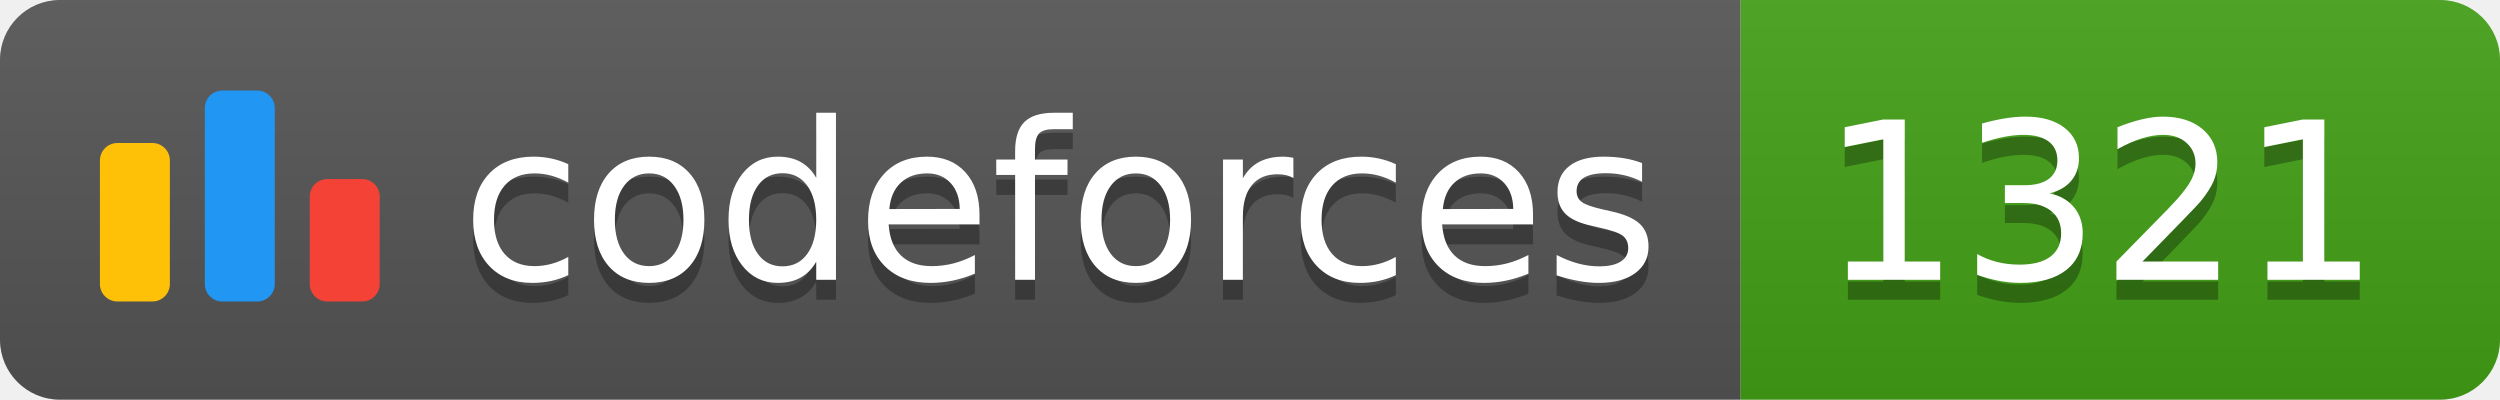
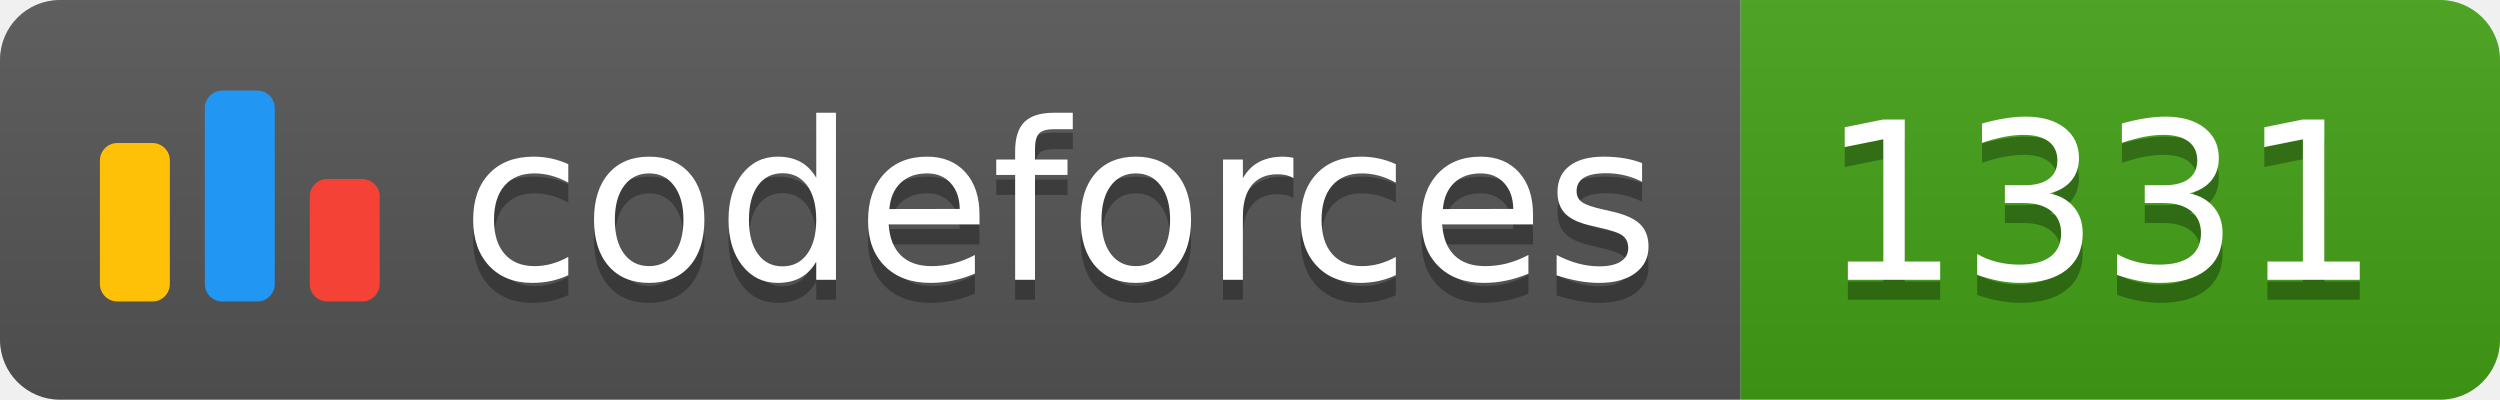
<svg xmlns="http://www.w3.org/2000/svg" width="125.1" height="20">
  <linearGradient id="smooth" x2="0" y2="100%">
    <stop offset="0" stop-color="#bbb" stop-opacity=".1" />
    <stop offset="1" stop-opacity=".1" />
  </linearGradient>
  <clipPath id="round">
    <rect width="125.1" height="20" rx="3" fill="#fff" />
  </clipPath>
  <g clip-path="url(#round)">
    <rect width="87.1" height="20" fill="#555" />
    <rect x="87.1" width="38.0" height="20" fill="#43A217" />
    <rect width="125.1" height="20" fill="url(#smooth)" />
  </g>
  <g fill="#fff" text-anchor="middle" font-family="DejaVu Sans,Verdana,Geneva,sans-serif" font-size="110">
    <svg x="5" y="3" class="logo" width="14" height="14" viewBox="0 0 32 25" fill="none">
      <rect y="6" width="8" height="18.125" rx="2" fill="#FFC107" />
      <rect x="24" y="10.125" width="8" height="14" rx="2" fill="#F44336" />
      <rect x="12" width="8" height="24.125" rx="2" fill="#2196F3" />
    </svg>
    <text x="530.5" y="150" fill="#010101" fill-opacity=".3" transform="scale(0.1)" textLength="601.0" lengthAdjust="spacing">codeforces
        </text>
    <text x="530.5" y="140" transform="scale(0.1)" textLength="601.0" lengthAdjust="spacing">codeforces</text>
-     <text x="1051.0" y="150" fill="#010101" fill-opacity=".3" transform="scale(0.1)" textLength="280.0" lengthAdjust="spacing">1321
+     <text x="1051.0" y="150" fill="#010101" fill-opacity=".3" transform="scale(0.1)" textLength="280.0" lengthAdjust="spacing">1331
        </text>
-     <text x="1051.0" y="140" transform="scale(0.1)" textLength="280.0" lengthAdjust="spacing">1321</text>
+     <text x="1051.0" y="140" transform="scale(0.1)" textLength="280.0" lengthAdjust="spacing">1331</text>
  </g>
</svg>
